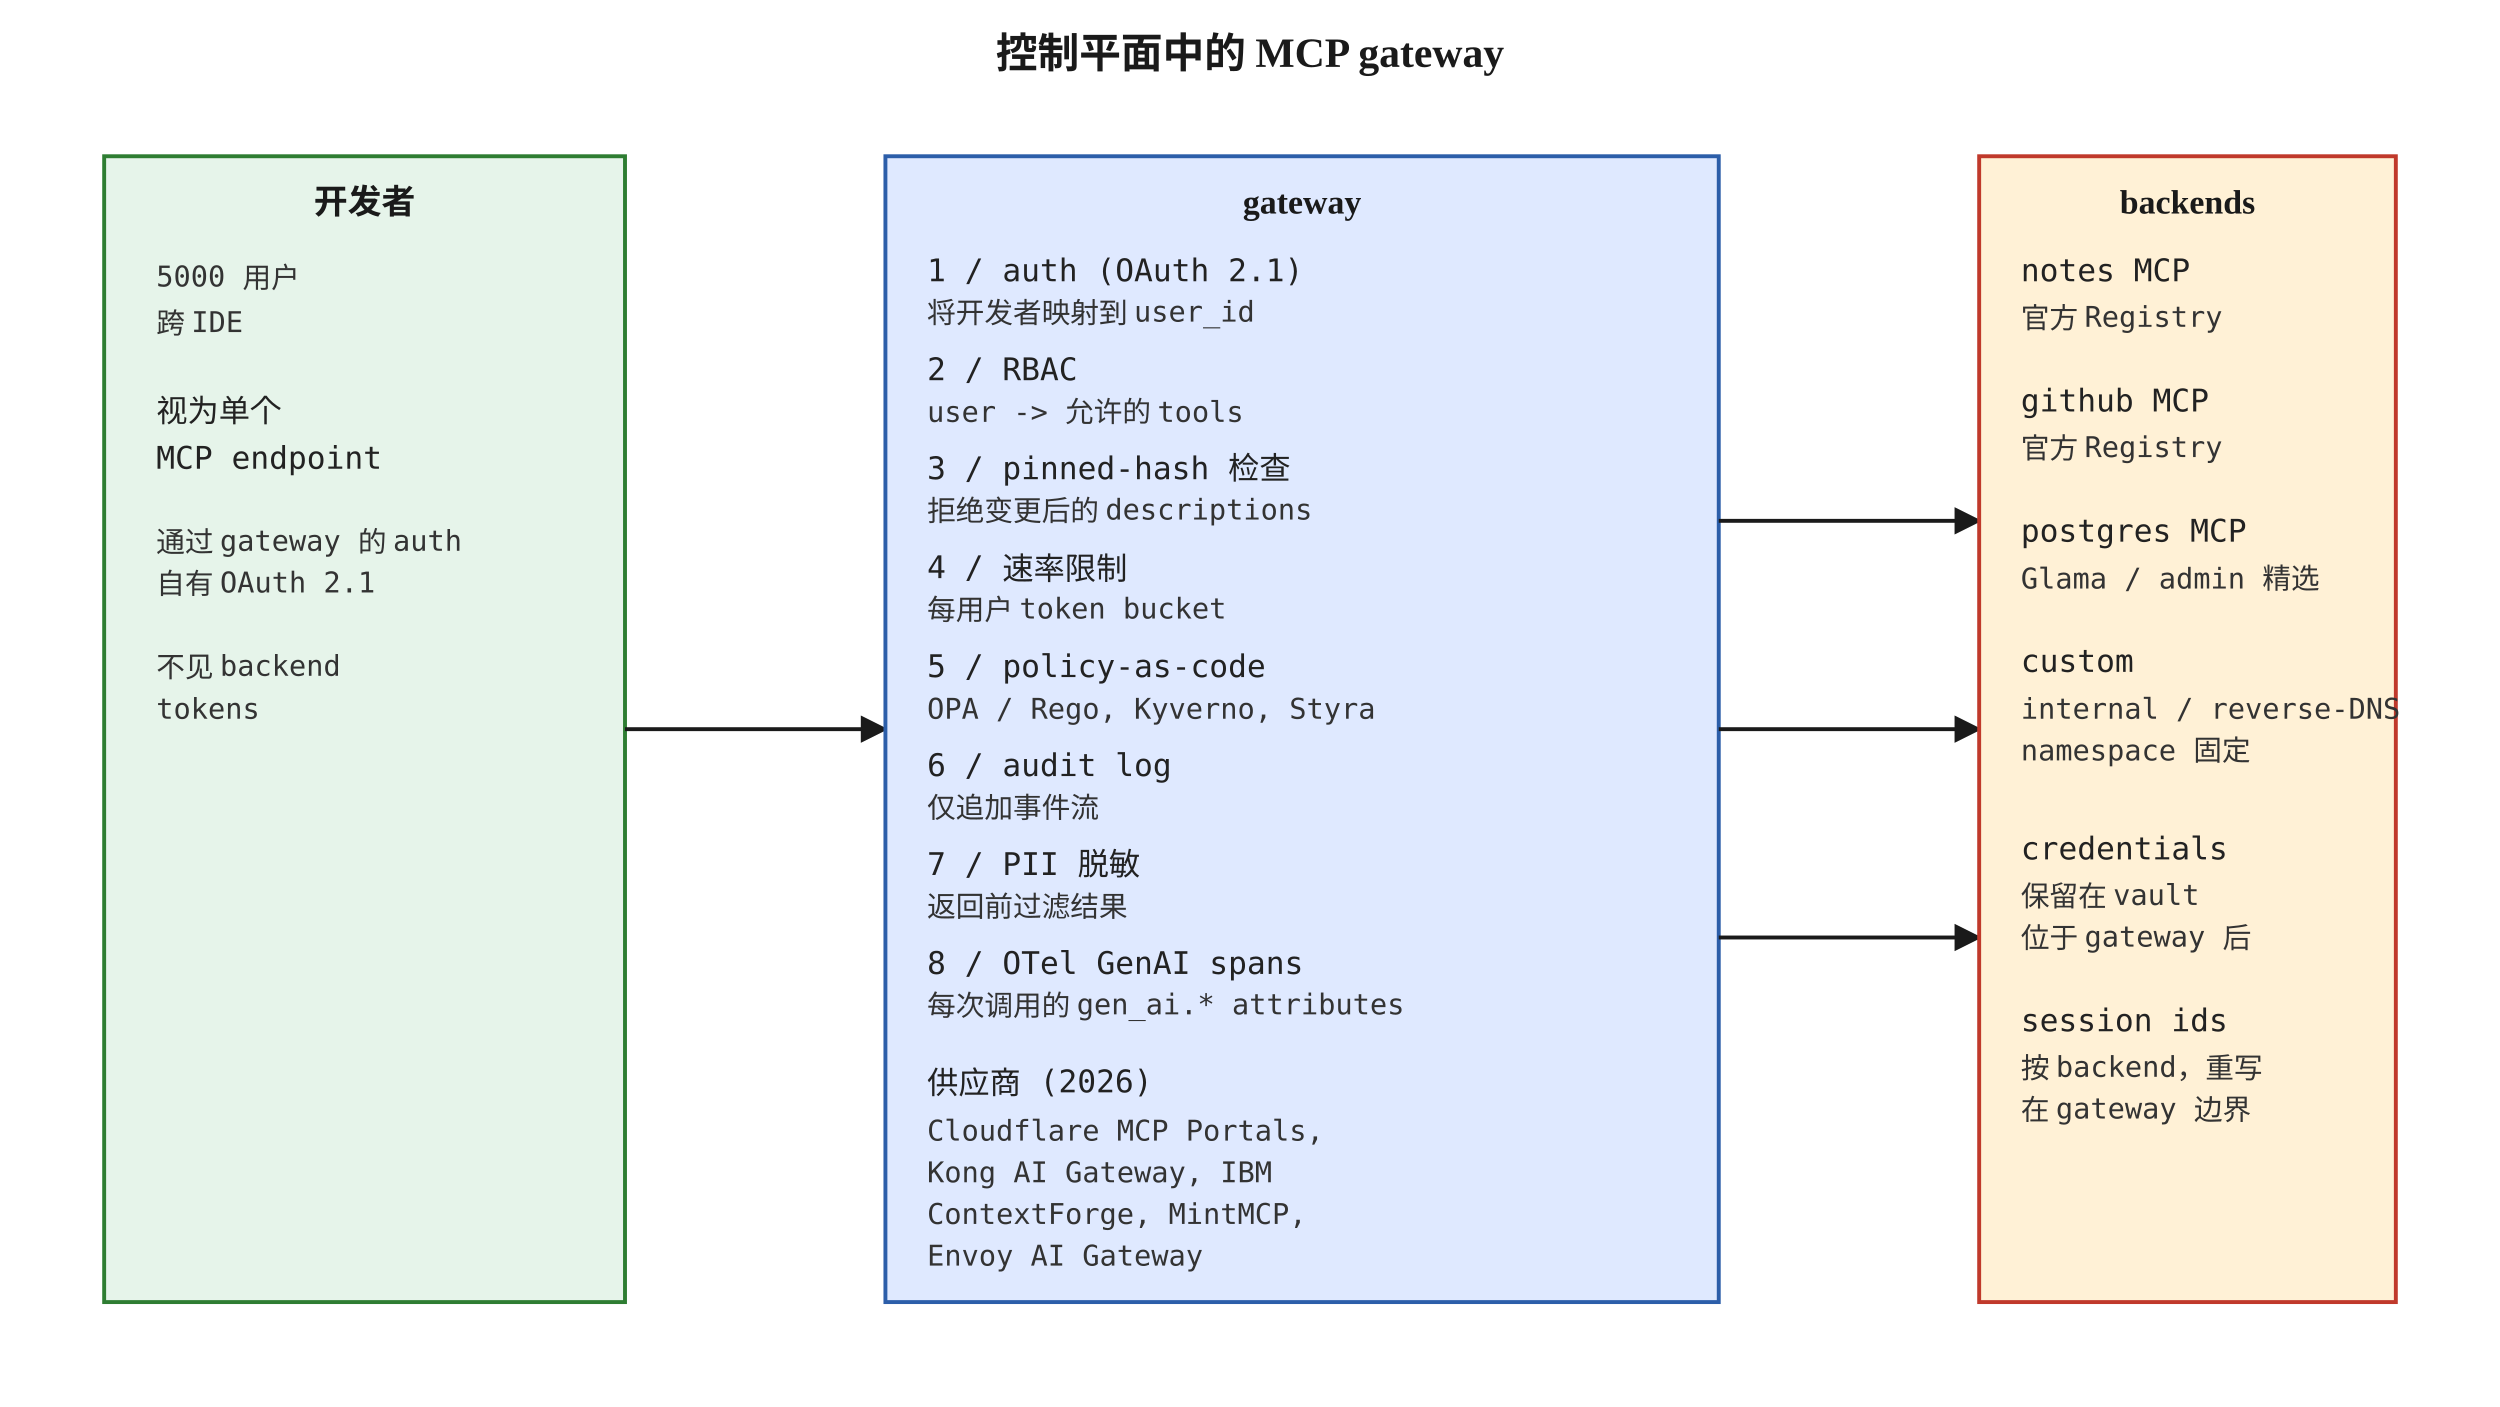
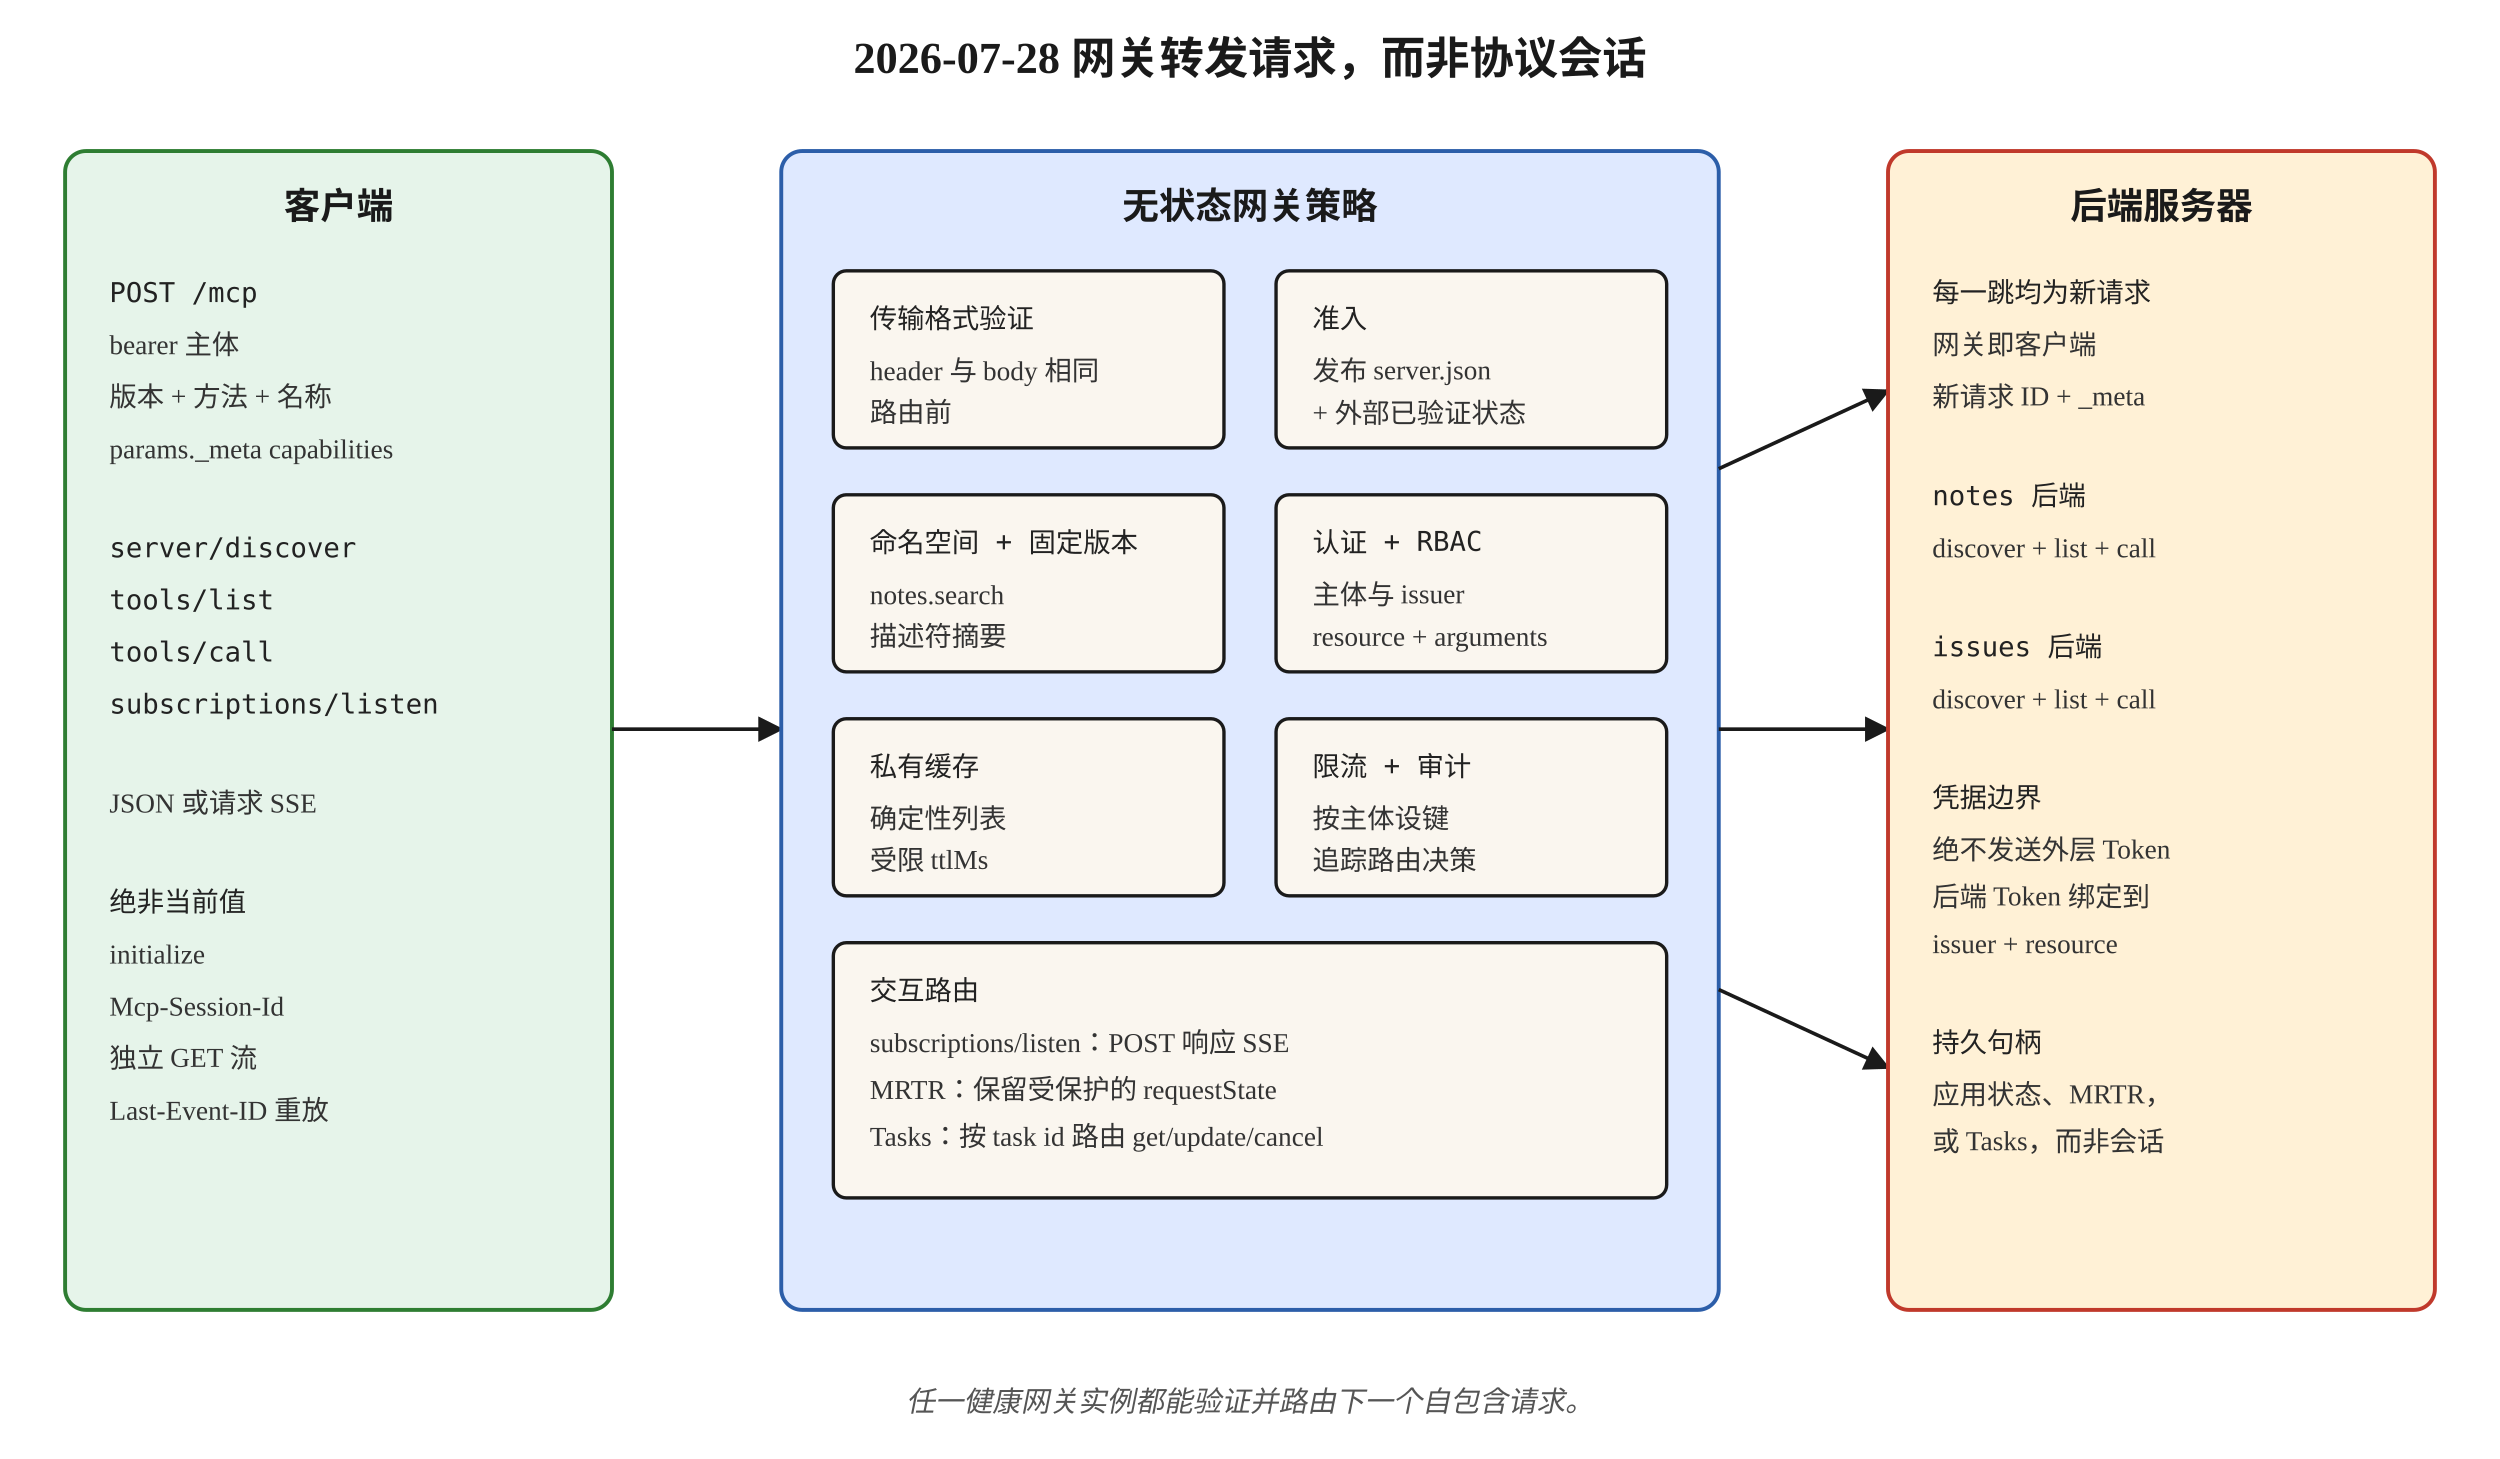
- <svg xmlns="http://www.w3.org/2000/svg" viewBox="0 0 960 540" font-family="Georgia, 'Times New Roman', serif">
+ <svg xmlns="http://www.w3.org/2000/svg" viewBox="0 0 960 560" font-family="Georgia, 'Times New Roman', serif">
  <defs>
    <marker id="arrow" viewBox="0 0 10 10" refX="9" refY="5" markerWidth="7" markerHeight="7" orient="auto">
      <path d="M0,0 L10,5 L0,10 z" fill="#1a1a1a" />
    </marker>
    <style>
-       .box { fill: #faf6ef; stroke: #1a1a1a; stroke-width: 1.5; }
-       .cool { fill: #e6f4ea; stroke: #2e7d32; stroke-width: 1.5; }
-       .cold { fill: #dfe9ff; stroke: #2c5ea9; stroke-width: 1.5; }
-       .hot { fill: #fff1d6; stroke: #c0392b; stroke-width: 1.5; }
-       .title { font-size: 16px; font-weight: 700; fill: #1a1a1a; }
-       .head { font-size: 13px; font-weight: 700; fill: #1a1a1a; }
-       .step { font-size: 12px; font-family: 'Menlo', monospace; fill: #222; }
-       .small { font-size: 11px; font-family: 'Menlo', monospace; fill: #333; }
+       .green { fill: #e6f4ea; stroke: #2e7d32; stroke-width: 1.5; }
+       .blue { fill: #dfe9ff; stroke: #2c5ea9; stroke-width: 1.5; }
+       .orange { fill: #fff1d6; stroke: #c0392b; stroke-width: 1.5; }
+       .box { fill: #faf6ef; stroke: #1a1a1a; stroke-width: 1.3; }
+       .title { font-size: 17px; font-weight: 700; fill: #1a1a1a; }
+       .head { font-size: 14px; font-weight: 700; fill: #1a1a1a; }
+       .mono { font-size: 10.5px; font-family: Menlo, monospace; fill: #222; }
+       .small { font-size: 10.5px; fill: #333; }
      .caption { font-size: 11px; fill: #555; font-style: italic; }
-       .edge { stroke: #1a1a1a; stroke-width: 1.5; fill: none; }
+       .edge { stroke: #1a1a1a; stroke-width: 1.4; fill: none; }
    </style>
  </defs>
-   <text x="480" y="26" text-anchor="middle" class="title">控制平面中的 MCP gateway</text>
-   <rect x="40" y="60" width="200" height="440" class="cool" />
-   <text x="140" y="82" text-anchor="middle" class="head">开发者</text>
-   <text x="60" y="110" class="small">5000 用户</text>
-   <text x="60" y="128" class="small">跨 IDE</text>
-   <text x="60" y="162" class="step">视为单个</text>
-   <text x="60" y="180" class="step">MCP endpoint</text>
-   <text x="60" y="212" class="small">通过 gateway 的 auth</text>
-   <text x="60" y="228" class="small">自有 OAuth 2.1</text>
-   <text x="60" y="260" class="small">不见 backend</text>
-   <text x="60" y="276" class="small">tokens</text>
-   <path d="M240,280 L340,280" class="edge" marker-end="url(#arrow)" />
-   <rect x="340" y="60" width="320" height="440" class="cold" />
-   <text x="500" y="82" text-anchor="middle" class="head">gateway</text>
-   <text x="356" y="108" class="step">1 / auth (OAuth 2.1)</text>
-   <text x="356" y="124" class="small">将开发者映射到 user_id</text>
-   <text x="356" y="146" class="step">2 / RBAC</text>
-   <text x="356" y="162" class="small">user -&gt; 允许的 tools</text>
-   <text x="356" y="184" class="step">3 / pinned-hash 检查</text>
-   <text x="356" y="200" class="small">拒绝变更后的 descriptions</text>
-   <text x="356" y="222" class="step">4 / 速率限制</text>
-   <text x="356" y="238" class="small">每用户 token bucket</text>
-   <text x="356" y="260" class="step">5 / policy-as-code</text>
-   <text x="356" y="276" class="small">OPA / Rego, Kyverno, Styra</text>
-   <text x="356" y="298" class="step">6 / audit log</text>
-   <text x="356" y="314" class="small">仅追加事件流</text>
-   <text x="356" y="336" class="step">7 / PII 脱敏</text>
-   <text x="356" y="352" class="small">返回前过滤结果</text>
-   <text x="356" y="374" class="step">8 / OTel GenAI spans</text>
-   <text x="356" y="390" class="small">每次调用的 gen_ai.* attributes</text>
-   <text x="356" y="420" class="step">供应商 (2026)</text>
-   <text x="356" y="438" class="small">Cloudflare MCP Portals,</text>
-   <text x="356" y="454" class="small">Kong AI Gateway, IBM</text>
-   <text x="356" y="470" class="small">ContextForge, MintMCP,</text>
-   <text x="356" y="486" class="small">Envoy AI Gateway</text>
-   <path d="M660,200 L760,200" class="edge" marker-end="url(#arrow)" />
-   <path d="M660,280 L760,280" class="edge" marker-end="url(#arrow)" />
-   <path d="M660,360 L760,360" class="edge" marker-end="url(#arrow)" />
-   <rect x="760" y="60" width="160" height="440" class="hot" />
-   <text x="840" y="82" text-anchor="middle" class="head">backends</text>
-   <text x="776" y="108" class="step">notes MCP</text>
-   <text x="776" y="126" class="small">官方 Registry</text>
-   <text x="776" y="158" class="step">github MCP</text>
-   <text x="776" y="176" class="small">官方 Registry</text>
-   <text x="776" y="208" class="step">postgres MCP</text>
-   <text x="776" y="226" class="small">Glama / admin 精选</text>
-   <text x="776" y="258" class="step">custom</text>
-   <text x="776" y="276" class="small">internal / reverse-DNS</text>
-   <text x="776" y="292" class="small">namespace 固定</text>
-   <text x="776" y="330" class="step">credentials</text>
-   <text x="776" y="348" class="small">保留在 vault</text>
-   <text x="776" y="364" class="small">位于 gateway 后</text>
-   <text x="776" y="396" class="step">session ids</text>
-   <text x="776" y="414" class="small">按 backend，重写</text>
-   <text x="776" y="430" class="small">在 gateway 边界</text>
+   <text x="480" y="28" text-anchor="middle" class="title">2026-07-28 网关转发请求，而非协议会话</text>
+   <rect x="25" y="58" width="210" height="445" rx="8" class="green" />
+   <text x="130" y="84" text-anchor="middle" class="head">客户端</text>
+   <text x="42" y="116" class="mono">POST /mcp</text>
+   <text x="42" y="136" class="small">bearer 主体</text>
+   <text x="42" y="156" class="small">版本 + 方法 + 名称</text>
+   <text x="42" y="176" class="small">params._meta capabilities</text>
+   <text x="42" y="214" class="mono">server/discover</text>
+   <text x="42" y="234" class="mono">tools/list</text>
+   <text x="42" y="254" class="mono">tools/call</text>
+   <text x="42" y="274" class="mono">subscriptions/listen</text>
+   <text x="42" y="312" class="small">JSON 或请求 SSE</text>
+   <text x="42" y="350" class="mono">绝非当前值</text>
+   <text x="42" y="370" class="small">initialize</text>
+   <text x="42" y="390" class="small">Mcp-Session-Id</text>
+   <text x="42" y="410" class="small">独立 GET 流</text>
+   <text x="42" y="430" class="small">Last-Event-ID 重放</text>
+   <path d="M235,280 L300,280" class="edge" marker-end="url(#arrow)" />
+   <rect x="300" y="58" width="360" height="445" rx="8" class="blue" />
+   <text x="480" y="84" text-anchor="middle" class="head">无状态网关策略</text>
+   <rect x="320" y="104" width="150" height="68" rx="5" class="box" />
+   <text x="334" y="126" class="mono">传输格式验证</text>
+   <text x="334" y="146" class="small">header 与 body 相同</text>
+   <text x="334" y="162" class="small">路由前</text>
+   <rect x="490" y="104" width="150" height="68" rx="5" class="box" />
+   <text x="504" y="126" class="mono">准入</text>
+   <text x="504" y="146" class="small">发布 server.json</text>
+   <text x="504" y="162" class="small">+ 外部已验证状态</text>
+   <rect x="320" y="190" width="150" height="68" rx="5" class="box" />
+   <text x="334" y="212" class="mono">命名空间 + 固定版本</text>
+   <text x="334" y="232" class="small">notes.search</text>
+   <text x="334" y="248" class="small">描述符摘要</text>
+   <rect x="490" y="190" width="150" height="68" rx="5" class="box" />
+   <text x="504" y="212" class="mono">认证 + RBAC</text>
+   <text x="504" y="232" class="small">主体与 issuer</text>
+   <text x="504" y="248" class="small">resource + arguments</text>
+   <rect x="320" y="276" width="150" height="68" rx="5" class="box" />
+   <text x="334" y="298" class="mono">私有缓存</text>
+   <text x="334" y="318" class="small">确定性列表</text>
+   <text x="334" y="334" class="small">受限 ttlMs</text>
+   <rect x="490" y="276" width="150" height="68" rx="5" class="box" />
+   <text x="504" y="298" class="mono">限流 + 审计</text>
+   <text x="504" y="318" class="small">按主体设键</text>
+   <text x="504" y="334" class="small">追踪路由决策</text>
+   <rect x="320" y="362" width="320" height="98" rx="5" class="box" />
+   <text x="334" y="384" class="mono">交互路由</text>
+   <text x="334" y="404" class="small">subscriptions/listen：POST 响应 SSE</text>
+   <text x="334" y="422" class="small">MRTR：保留受保护的 requestState</text>
+   <text x="334" y="440" class="small">Tasks：按 task id 路由 get/update/cancel</text>
+   <path d="M660,180 L725,150" class="edge" marker-end="url(#arrow)" />
+   <path d="M660,280 L725,280" class="edge" marker-end="url(#arrow)" />
+   <path d="M660,380 L725,410" class="edge" marker-end="url(#arrow)" />
+   <rect x="725" y="58" width="210" height="445" rx="8" class="orange" />
+   <text x="830" y="84" text-anchor="middle" class="head">后端服务器</text>
+   <text x="742" y="116" class="mono">每一跳均为新请求</text>
+   <text x="742" y="136" class="small">网关即客户端</text>
+   <text x="742" y="156" class="small">新请求 ID + _meta</text>
+   <text x="742" y="194" class="mono">notes 后端</text>
+   <text x="742" y="214" class="small">discover + list + call</text>
+   <text x="742" y="252" class="mono">issues 后端</text>
+   <text x="742" y="272" class="small">discover + list + call</text>
+   <text x="742" y="310" class="mono">凭据边界</text>
+   <text x="742" y="330" class="small">绝不发送外层 Token</text>
+   <text x="742" y="348" class="small">后端 Token 绑定到</text>
+   <text x="742" y="366" class="small">issuer + resource</text>
+   <text x="742" y="404" class="mono">持久句柄</text>
+   <text x="742" y="424" class="small">应用状态、MRTR，</text>
+   <text x="742" y="442" class="small">或 Tasks，而非会话</text>
+   <text x="480" y="542" text-anchor="middle" class="caption">任一健康网关实例都能验证并路由下一个自包含请求。</text>
</svg>
